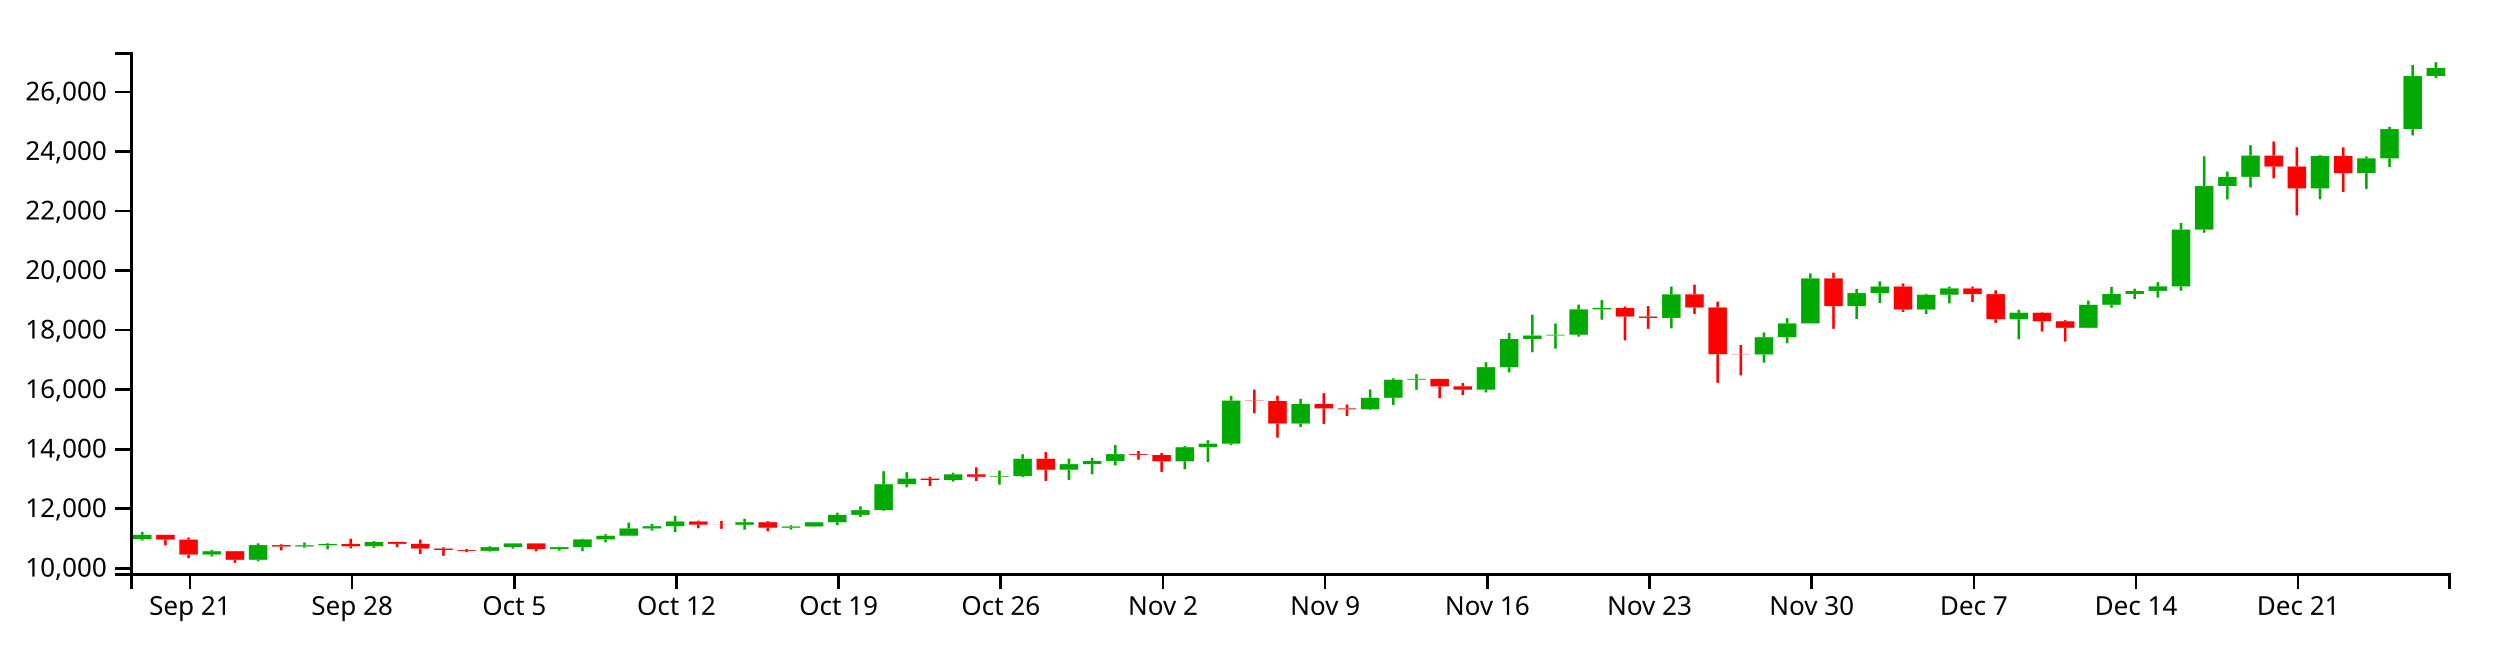
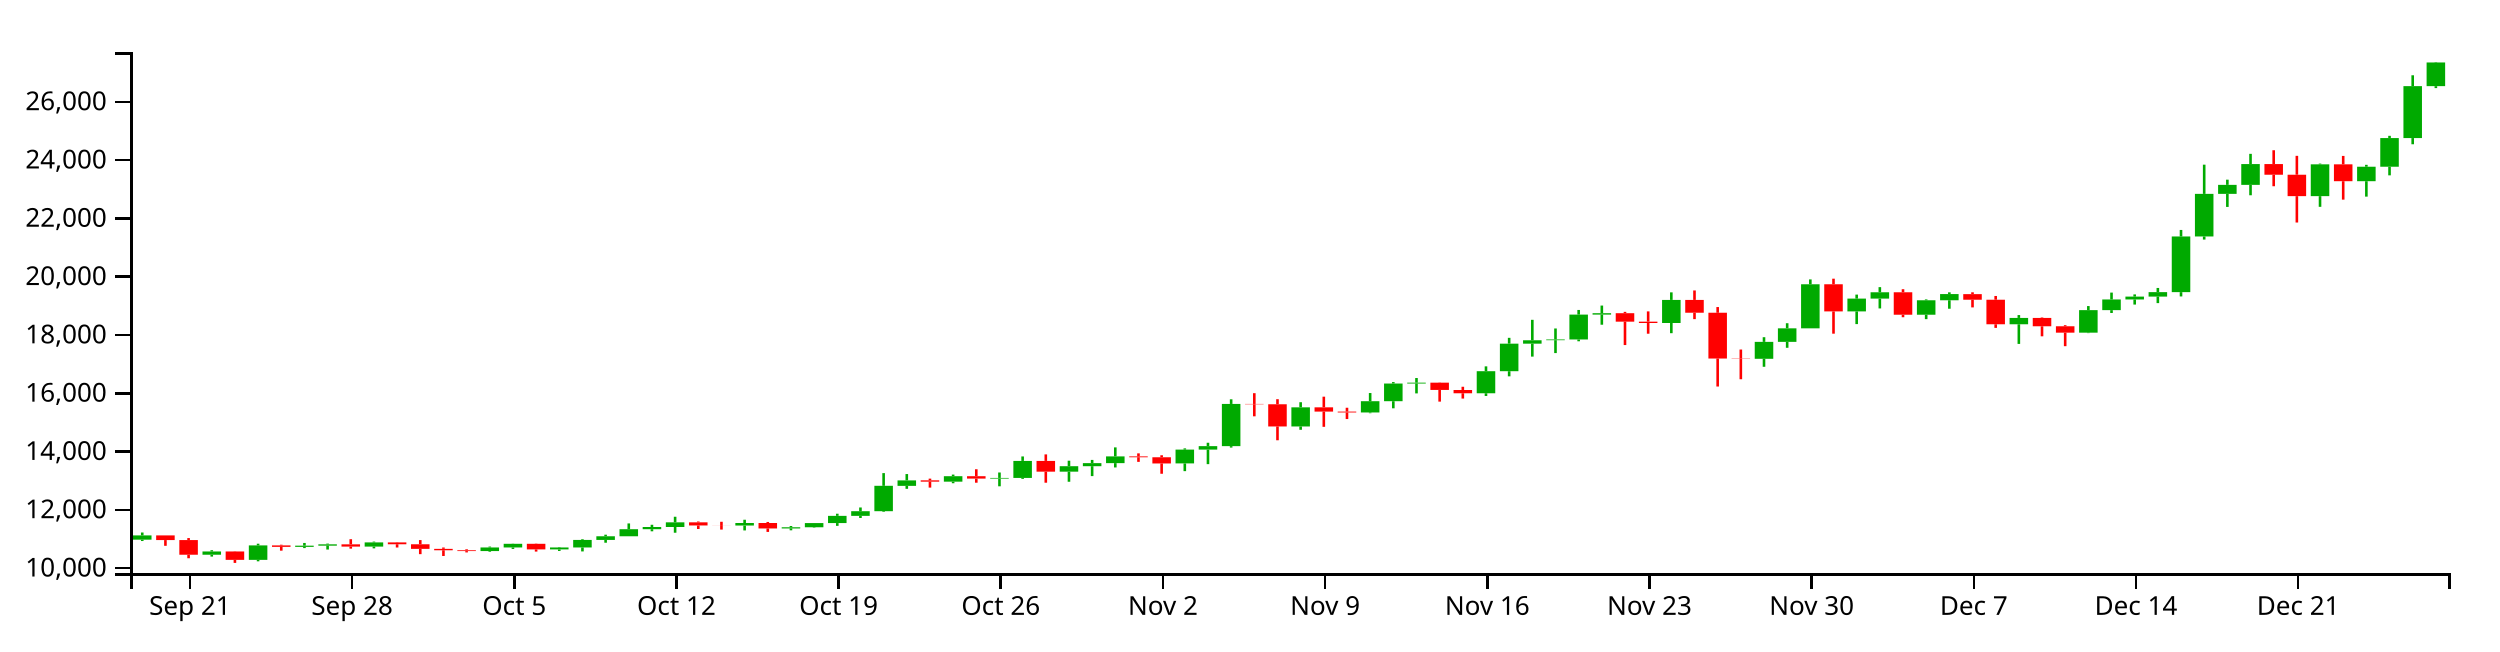
<svg xmlns="http://www.w3.org/2000/svg" version="1.1" width="960" height="250">
  <g transform="translate(50,20)">
    <style>.axis path,.axis line{fill:none;stroke:#000;shape-rendering:crispEdges;}path.candle{stroke:#000000;}path.candle.body{stroke-width:0;}path.candle.up{fill:#00AA00;stroke:#00AA00;}path.candle.down{fill:#FF0000;stroke:#FF0000;}</style>
    <g class="candlestick">
      <g class="data">
-         <path class="candle body up" d="M 1.068 187.05 l 7.117 0 L 8.185 185.367 l -7.117 0 L 1.068 187.05 M 27.757 192.949 l 7.117 0 L 34.874 191.665 l -7.117 0 L 27.757 192.949 M 45.55 194.958 l 7.117 0 L 52.667 189.302 l -7.117 0 L 45.55 194.958 M 63.343 189.871 l 7.117 0 L 70.46 189.391 l -7.117 0 L 63.343 189.871 M 72.239 189.391 l 7.117 0 L 79.356 188.869 l -7.117 0 L 72.239 189.391 M 90.032 189.762 l 7.117 0 L 97.149 188.112 l -7.117 0 L 90.032 189.762 M 134.514 191.522 l 7.117 0 L 141.631 190.099 l -7.117 0 L 134.514 191.522 M 143.411 190.099 l 7.117 0 L 150.528 188.664 l -7.117 0 L 143.411 190.099 M 161.204 190.864 l 7.117 0 L 168.321 190.102 l -7.117 0 L 161.204 190.864 M 170.1 190.101 l 7.117 0 L 177.217 187.139 l -7.117 0 L 170.1 190.101 M 178.996 187.141 l 7.117 0 L 186.114 185.71 l -7.117 0 L 178.996 187.141 M 187.893 185.71 l 7.117 0 L 195.01 182.938 l -7.117 0 L 187.893 185.71 M 196.789 182.938 l 7.117 0 L 203.906 182.071 l -7.117 0 L 196.789 182.938 M 205.686 182.071 l 7.117 0 L 212.803 180.252 l -7.117 0 L 205.686 182.071 M 232.375 181.513 l 7.117 0 L 239.492 180.516 l -7.117 0 L 232.375 181.513 M 250.168 182.64 l 7.117 0 L 257.285 182.172 l -7.117 0 L 250.168 182.64 M 259.064 182.171 l 7.117 0 L 266.182 180.538 l -7.117 0 L 259.064 182.171 M 267.961 180.538 l 7.117 0 L 275.078 177.7 l -7.117 0 L 267.961 180.538 M 276.857 177.701 l 7.117 0 L 283.974 175.889 l -7.117 0 L 276.857 177.701 M 285.754 175.889 l 7.117 0 L 292.871 165.935 l -7.117 0 L 285.754 175.889 M 294.65 165.937 l 7.117 0 L 301.767 163.791 l -7.117 0 L 294.65 165.937 M 312.443 164.311 l 7.117 0 L 319.56 162.154 l -7.117 0 L 312.443 164.311 M 330.236 163.092 l 7.117 0 L 337.353 162.835 l -7.117 0 L 330.236 163.092 M 339.132 162.835 l 7.117 0 L 346.25 156.161 l -7.117 0 L 339.132 162.835 M 356.925 160.387 l 7.117 0 L 364.042 158.223 l -7.117 0 L 356.925 160.387 M 365.822 158.223 l 7.117 0 L 372.939 157.03 l -7.117 0 L 365.822 158.223 M 374.718 157.03 l 7.117 0 L 381.835 154.391 l -7.117 0 L 374.718 157.03 M 401.407 157.15 l 7.117 0 L 408.525 151.734 l -7.117 0 L 401.407 157.15 M 410.304 151.734 l 7.117 0 L 417.421 150.357 l -7.117 0 L 410.304 151.734 M 419.2 150.357 l 7.117 0 L 426.317 133.831 l -7.117 0 L 419.2 150.357 M 445.89 142.65 l 7.117 0 L 453.007 135.144 l -7.117 0 L 445.89 142.65 M 472.579 137.177 l 7.117 0 L 479.696 132.754 l -7.117 0 L 472.579 137.177 M 481.475 132.754 l 7.117 0 L 488.593 125.809 l -7.117 0 L 481.475 132.754 M 490.372 125.809 l 7.117 0 L 497.489 125.48 l -7.117 0 L 490.372 125.809 M 517.061 129.636 l 7.117 0 L 524.178 120.99 l -7.117 0 L 517.061 129.636 M 525.958 120.995 l 7.117 0 L 533.075 110.18 l -7.117 0 L 525.958 120.995 M 534.854 110.18 l 7.117 0 L 541.971 108.846 l -7.117 0 L 534.854 110.18 M 543.75 108.827 l 7.117 0 L 550.868 108.541 l -7.117 0 L 543.75 108.827 M 552.647 108.541 l 7.117 0 L 559.764 98.794 l -7.117 0 L 552.647 108.541 M 561.543 98.794 l 7.117 0 L 568.661 98.244 l -7.117 0 L 561.543 98.794 M 588.233 102.082 l 7.117 0 L 595.35 93.03 l -7.117 0 L 588.233 102.082 M 623.818 116.122 l 7.117 0 L 630.936 109.489 l -7.117 0 L 623.818 116.122 M 632.715 109.489 l 7.117 0 L 639.832 104.173 l -7.117 0 L 632.715 109.489 M 641.611 104.173 l 7.117 0 L 648.729 86.906 l -7.117 0 L 641.611 104.173 M 659.404 97.545 l 7.117 0 L 666.521 92.526 l -7.117 0 L 659.404 97.545 M 668.301 92.526 l 7.117 0 L 675.418 90.037 l -7.117 0 L 668.301 92.526 M 686.094 98.853 l 7.117 0 L 693.211 93.171 l -7.117 0 L 686.094 98.853 M 694.99 93.171 l 7.117 0 L 702.107 90.751 l -7.117 0 L 694.99 93.171 M 721.679 102.583 l 7.117 0 L 728.796 100.101 l -7.117 0 L 721.679 102.583 M 748.369 105.87 l 7.117 0 L 755.486 97.045 l -7.117 0 L 748.369 105.87 M 757.265 97.045 l 7.117 0 L 764.382 92.859 l -7.117 0 L 757.265 97.045 M 766.162 92.859 l 7.117 0 L 773.279 91.737 l -7.117 0 L 766.162 92.859 M 775.058 91.731 l 7.117 0 L 782.175 89.985 l -7.117 0 L 775.058 91.731 M 783.954 89.985 l 7.117 0 L 791.072 68.167 l -7.117 0 L 783.954 89.985 M 792.851 68.167 l 7.117 0 L 799.968 51.462 l -7.117 0 L 792.851 68.167 M 801.747 51.462 l 7.117 0 L 808.864 47.916 l -7.117 0 L 801.747 51.462 M 810.644 47.916 l 7.117 0 L 817.761 39.754 l -7.117 0 L 810.644 47.916 M 837.333 52.345 l 7.117 0 L 844.45 39.877 l -7.117 0 L 837.333 52.345 M 855.126 46.488 l 7.117 0 L 862.243 40.81 l -7.117 0 L 855.126 46.488 M 864.022 40.812 l 7.117 0 L 871.14 29.572 l -7.117 0 L 864.022 40.812 M 872.919 29.572 l 7.117 0 L 880.036 9.218 l -7.117 0 L 872.919 29.572 M 881.815 9.218 l 7.117 0 L 888.932 6.098 l -7.117 0 L 881.815 9.218" />
-         <path class="candle body down" d="M 9.964 185.367 l 7.117 0 L 17.081 187.2 l -7.117 0 L 9.964 185.367 M 18.86 187.2 l 7.117 0 L 25.978 192.949 l -7.117 0 L 18.86 187.2 M 36.653 191.665 l 7.117 0 L 43.77 194.958 l -7.117 0 L 36.653 191.665 M 54.446 189.302 l 7.117 0 L 61.563 189.87 l -7.117 0 L 54.446 189.302 M 81.136 188.869 l 7.117 0 L 88.253 189.762 l -7.117 0 L 81.136 188.869 M 98.928 188.111 l 7.117 0 L 106.046 188.842 l -7.117 0 L 98.928 188.111 M 107.825 188.842 l 7.117 0 L 114.942 190.642 l -7.117 0 L 107.825 188.842 M 116.721 190.642 l 7.117 0 L 123.838 191.199 l -7.117 0 L 116.721 190.642 M 125.618 191.199 l 7.117 0 L 132.735 191.522 l -7.117 0 L 125.618 191.199 M 152.307 188.664 l 7.117 0 L 159.424 190.864 l -7.117 0 L 152.307 188.664 M 214.582 180.252 l 7.117 0 L 221.699 181.482 l -7.117 0 L 214.582 180.252 M 223.479 181.482 l 7.117 0 L 230.596 181.513 l -7.117 0 L 223.479 181.482 M 241.271 180.516 l 7.117 0 L 248.389 182.639 l -7.117 0 L 241.271 180.516 M 303.547 163.787 l 7.117 0 L 310.664 164.31 l -7.117 0 L 303.547 163.787 M 321.339 162.154 l 7.117 0 L 328.457 163.102 l -7.117 0 L 321.339 162.154 M 348.029 156.161 l 7.117 0 L 355.146 160.387 l -7.117 0 L 348.029 156.161 M 383.615 154.391 l 7.117 0 L 390.732 154.728 l -7.117 0 L 383.615 154.391 M 392.511 154.728 l 7.117 0 L 399.628 157.153 l -7.117 0 L 392.511 154.728 M 428.097 133.831 l 7.117 0 L 435.214 133.946 l -7.117 0 L 428.097 133.831 M 436.993 133.946 l 7.117 0 L 444.11 142.65 l -7.117 0 L 436.993 133.946 M 454.786 135.144 l 7.117 0 L 461.903 136.82 l -7.117 0 L 454.786 135.144 M 463.683 136.82 l 7.117 0 L 470.8 137.177 l -7.117 0 L 463.683 136.82 M 499.268 125.487 l 7.117 0 L 506.385 128.34 l -7.117 0 L 499.268 125.487 M 508.165 128.35 l 7.117 0 L 515.282 129.636 l -7.117 0 L 508.165 128.35 M 570.44 98.244 l 7.117 0 L 577.557 101.551 l -7.117 0 L 570.44 98.244 M 579.336 101.557 l 7.117 0 L 586.453 102.082 l -7.117 0 L 579.336 101.557 M 597.129 93.03 l 7.117 0 L 604.246 98.069 l -7.117 0 L 597.129 93.03 M 606.026 98.072 l 7.117 0 L 613.143 116.008 l -7.117 0 L 606.026 98.072 M 614.922 116.008 l 7.117 0 L 622.039 116.122 l -7.117 0 L 614.922 116.008 M 650.508 86.906 l 7.117 0 L 657.625 97.545 l -7.117 0 L 650.508 86.906 M 677.197 90.032 l 7.117 0 L 684.314 98.853 l -7.117 0 L 677.197 90.032 M 703.886 90.76 l 7.117 0 L 711.004 92.951 l -7.117 0 L 703.886 90.76 M 712.783 92.951 l 7.117 0 L 719.9 102.583 l -7.117 0 L 712.783 92.951 M 730.576 100.101 l 7.117 0 L 737.693 103.377 l -7.117 0 L 730.576 100.101 M 739.472 103.375 l 7.117 0 L 746.589 105.87 l -7.117 0 L 739.472 103.375 M 819.54 39.754 l 7.117 0 L 826.657 43.938 l -7.117 0 L 819.54 39.754 M 828.437 43.937 l 7.117 0 L 835.554 52.347 l -7.117 0 L 828.437 43.937 M 846.23 39.877 l 7.117 0 L 853.347 46.483 l -7.117 0 L 846.23 39.877" />
+         <path class="candle body up" d="M 1.068 187.238 l 7.117 0 L 8.185 185.59 l -7.117 0 L 1.068 187.238 M 27.757 193.016 l 7.117 0 L 34.874 191.758 l -7.117 0 L 27.757 193.016 M 45.55 194.983 l 7.117 0 L 52.667 189.444 l -7.117 0 L 45.55 194.983 M 63.343 190.001 l 7.117 0 L 70.46 189.53 l -7.117 0 L 63.343 190.001 M 72.239 189.531 l 7.117 0 L 79.356 189.02 l -7.117 0 L 72.239 189.531 M 90.032 189.894 l 7.117 0 L 97.149 188.278 l -7.117 0 L 90.032 189.894 M 134.514 191.618 l 7.117 0 L 141.631 190.224 l -7.117 0 L 134.514 191.618 M 143.411 190.224 l 7.117 0 L 150.528 188.819 l -7.117 0 L 143.411 190.224 M 161.204 190.974 l 7.117 0 L 168.321 190.227 l -7.117 0 L 161.204 190.974 M 170.1 190.227 l 7.117 0 L 177.217 187.326 l -7.117 0 L 170.1 190.227 M 178.996 187.327 l 7.117 0 L 186.114 185.926 l -7.117 0 L 178.996 187.327 M 187.893 185.926 l 7.117 0 L 195.01 183.211 l -7.117 0 L 187.893 185.926 M 196.789 183.211 l 7.117 0 L 203.906 182.363 l -7.117 0 L 196.789 183.211 M 205.686 182.363 l 7.117 0 L 212.803 180.581 l -7.117 0 L 205.686 182.363 M 232.375 181.816 l 7.117 0 L 239.492 180.839 l -7.117 0 L 232.375 181.816 M 250.168 182.92 l 7.117 0 L 257.285 182.461 l -7.117 0 L 250.168 182.92 M 259.064 182.46 l 7.117 0 L 266.182 180.862 l -7.117 0 L 259.064 182.46 M 267.961 180.862 l 7.117 0 L 275.078 178.082 l -7.117 0 L 267.961 180.862 M 276.857 178.082 l 7.117 0 L 283.974 176.308 l -7.117 0 L 276.857 178.082 M 285.754 176.308 l 7.117 0 L 292.871 166.56 l -7.117 0 L 285.754 176.308 M 294.65 166.562 l 7.117 0 L 301.767 164.461 l -7.117 0 L 294.65 166.562 M 312.443 164.969 l 7.117 0 L 319.56 162.858 l -7.117 0 L 312.443 164.969 M 330.236 163.777 l 7.117 0 L 337.353 163.524 l -7.117 0 L 330.236 163.777 M 339.132 163.525 l 7.117 0 L 346.25 156.988 l -7.117 0 L 339.132 163.525 M 356.925 161.127 l 7.117 0 L 364.042 159.008 l -7.117 0 L 356.925 161.127 M 365.822 159.008 l 7.117 0 L 372.939 157.84 l -7.117 0 L 365.822 159.008 M 374.718 157.84 l 7.117 0 L 381.835 155.255 l -7.117 0 L 374.718 157.84 M 401.407 157.957 l 7.117 0 L 408.525 152.653 l -7.117 0 L 401.407 157.957 M 410.304 152.653 l 7.117 0 L 417.421 151.304 l -7.117 0 L 410.304 152.653 M 419.2 151.304 l 7.117 0 L 426.317 135.12 l -7.117 0 L 419.2 151.304 M 445.89 143.757 l 7.117 0 L 453.007 136.406 l -7.117 0 L 445.89 143.757 M 472.579 138.397 l 7.117 0 L 479.696 134.066 l -7.117 0 L 472.579 138.397 M 481.475 134.065 l 7.117 0 L 488.593 127.265 l -7.117 0 L 481.475 134.065 M 490.372 127.265 l 7.117 0 L 497.489 126.942 l -7.117 0 L 490.372 127.265 M 517.061 131.013 l 7.117 0 L 524.178 122.545 l -7.117 0 L 517.061 131.013 M 525.958 122.551 l 7.117 0 L 533.075 111.959 l -7.117 0 L 525.958 122.551 M 534.854 111.959 l 7.117 0 L 541.971 110.653 l -7.117 0 L 534.854 111.959 M 543.75 110.634 l 7.117 0 L 550.868 110.354 l -7.117 0 L 543.75 110.634 M 552.647 110.354 l 7.117 0 L 559.764 100.809 l -7.117 0 L 552.647 110.354 M 561.543 100.809 l 7.117 0 L 568.661 100.27 l -7.117 0 L 561.543 100.809 M 588.233 104.028 l 7.117 0 L 595.35 95.164 l -7.117 0 L 588.233 104.028 M 623.818 117.778 l 7.117 0 L 630.936 111.282 l -7.117 0 L 623.818 117.778 M 632.715 111.283 l 7.117 0 L 639.832 106.077 l -7.117 0 L 632.715 111.283 M 641.611 106.076 l 7.117 0 L 648.729 89.166 l -7.117 0 L 641.611 106.076 M 659.404 99.585 l 7.117 0 L 666.521 94.67 l -7.117 0 L 659.404 99.585 M 668.301 94.671 l 7.117 0 L 675.418 92.233 l -7.117 0 L 668.301 94.671 M 686.094 100.866 l 7.117 0 L 693.211 95.302 l -7.117 0 L 686.094 100.866 M 694.99 95.302 l 7.117 0 L 702.107 92.932 l -7.117 0 L 694.99 95.302 M 721.679 104.519 l 7.117 0 L 728.796 102.089 l -7.117 0 L 721.679 104.519 M 748.369 107.738 l 7.117 0 L 755.486 99.096 l -7.117 0 L 748.369 107.738 M 757.265 99.096 l 7.117 0 L 764.382 94.996 l -7.117 0 L 757.265 99.096 M 766.162 94.996 l 7.117 0 L 773.279 93.898 l -7.117 0 L 766.162 94.996 M 775.058 93.891 l 7.117 0 L 782.175 92.182 l -7.117 0 L 775.058 93.891 M 783.954 92.182 l 7.117 0 L 791.072 70.815 l -7.117 0 L 783.954 92.182 M 792.851 70.815 l 7.117 0 L 799.968 54.456 l -7.117 0 L 792.851 70.815 M 801.747 54.456 l 7.117 0 L 808.864 50.984 l -7.117 0 L 801.747 54.456 M 810.644 50.984 l 7.117 0 L 817.761 42.99 l -7.117 0 L 810.644 50.984 M 837.333 55.321 l 7.117 0 L 844.45 43.111 l -7.117 0 L 837.333 55.321 M 855.126 49.585 l 7.117 0 L 862.243 44.024 l -7.117 0 L 855.126 49.585 M 864.022 44.027 l 7.117 0 L 871.14 33.019 l -7.117 0 L 864.022 44.027 M 872.919 33.019 l 7.117 0 L 880.036 13.087 l -7.117 0 L 872.919 33.019 M 881.815 13.086 l 7.117 0 L 888.932 3.993 l -7.117 0 L 881.815 13.086" />
+         <path class="candle body down" d="M 9.964 185.59 l 7.117 0 L 17.081 187.385 l -7.117 0 L 9.964 185.59 M 18.86 187.385 l 7.117 0 L 25.978 193.016 l -7.117 0 L 18.86 187.385 M 36.653 191.758 l 7.117 0 L 43.77 194.983 l -7.117 0 L 36.653 191.758 M 54.446 189.444 l 7.117 0 L 61.563 190 l -7.117 0 L 54.446 189.444 M 81.136 189.019 l 7.117 0 L 88.253 189.894 l -7.117 0 L 81.136 189.019 M 98.928 188.277 l 7.117 0 L 106.046 188.993 l -7.117 0 L 98.928 188.277 M 107.825 188.993 l 7.117 0 L 114.942 190.756 l -7.117 0 L 107.825 188.993 M 116.721 190.756 l 7.117 0 L 123.838 191.301 l -7.117 0 L 116.721 190.756 M 125.618 191.301 l 7.117 0 L 132.735 191.618 l -7.117 0 L 125.618 191.301 M 152.307 188.819 l 7.117 0 L 159.424 190.974 l -7.117 0 L 152.307 188.819 M 214.582 180.581 l 7.117 0 L 221.699 181.786 l -7.117 0 L 214.582 180.581 M 223.479 181.786 l 7.117 0 L 230.596 181.816 l -7.117 0 L 223.479 181.786 M 241.271 180.839 l 7.117 0 L 248.389 182.919 l -7.117 0 L 241.271 180.839 M 303.547 164.457 l 7.117 0 L 310.664 164.969 l -7.117 0 L 303.547 164.457 M 321.339 162.858 l 7.117 0 L 328.457 163.786 l -7.117 0 L 321.339 162.858 M 348.029 156.988 l 7.117 0 L 355.146 161.127 l -7.117 0 L 348.029 156.988 M 383.615 155.255 l 7.117 0 L 390.732 155.585 l -7.117 0 L 383.615 155.255 M 392.511 155.586 l 7.117 0 L 399.628 157.96 l -7.117 0 L 392.511 155.586 M 428.097 135.12 l 7.117 0 L 435.214 135.233 l -7.117 0 L 428.097 135.12 M 436.993 135.233 l 7.117 0 L 444.11 143.757 l -7.117 0 L 436.993 135.233 M 454.786 136.406 l 7.117 0 L 461.903 138.048 l -7.117 0 L 454.786 136.406 M 463.683 138.048 l 7.117 0 L 470.8 138.397 l -7.117 0 L 463.683 138.048 M 499.268 126.95 l 7.117 0 L 506.385 129.743 l -7.117 0 L 499.268 126.95 M 508.165 129.753 l 7.117 0 L 515.282 131.013 l -7.117 0 L 508.165 129.753 M 570.44 100.27 l 7.117 0 L 577.557 103.509 l -7.117 0 L 570.44 100.27 M 579.336 103.515 l 7.117 0 L 586.453 104.028 l -7.117 0 L 579.336 103.515 M 597.129 95.164 l 7.117 0 L 604.246 100.098 l -7.117 0 L 597.129 95.164 M 606.026 100.102 l 7.117 0 L 613.143 117.666 l -7.117 0 L 606.026 100.102 M 614.922 117.666 l 7.117 0 L 622.039 117.778 l -7.117 0 L 614.922 117.666 M 650.508 89.166 l 7.117 0 L 657.625 99.585 l -7.117 0 L 650.508 89.166 M 677.197 92.228 l 7.117 0 L 684.314 100.866 l -7.117 0 L 677.197 92.228 M 703.886 92.94 l 7.117 0 L 711.004 95.087 l -7.117 0 L 703.886 92.94 M 712.783 95.087 l 7.117 0 L 719.9 104.519 l -7.117 0 L 712.783 95.087 M 730.576 102.089 l 7.117 0 L 737.693 105.297 l -7.117 0 L 730.576 102.089 M 739.472 105.295 l 7.117 0 L 746.589 107.738 l -7.117 0 L 739.472 105.295 M 819.54 42.99 l 7.117 0 L 826.657 47.087 l -7.117 0 L 819.54 42.99 M 828.437 47.087 l 7.117 0 L 835.554 55.323 l -7.117 0 L 828.437 47.087 M 846.23 43.111 l 7.117 0 L 853.347 49.58 l -7.117 0 L 846.23 43.111" />
        <path class="candle body equal" />
-         <path class="candle wick up" d="M 4.626 184.234 L 4.626 185.367 M 4.626 187.05 L 4.626 187.576 M 31.315 191.172 L 31.315 191.665 M 31.315 192.949 L 31.315 193.683 M 49.108 188.629 L 49.108 189.302 M 49.108 194.958 L 49.108 195.535 M 66.901 188.335 L 66.901 189.391 M 66.901 189.871 L 66.901 190.35 M 75.798 188.586 L 75.798 188.869 M 75.798 189.391 L 75.798 190.919 M 93.591 187.803 L 93.591 188.112 M 93.591 189.762 L 93.591 190.45 M 138.073 189.753 L 138.073 190.099 M 138.073 191.522 L 138.073 191.799 M 146.969 188.597 L 146.969 188.664 M 146.969 190.099 L 146.969 190.682 M 164.762 189.925 L 164.762 190.102 M 164.762 190.864 L 164.762 191.475 M 173.659 186.86 L 173.659 187.139 M 173.659 190.101 L 173.659 191.656 M 182.555 185.093 L 182.555 185.71 M 182.555 187.141 L 182.555 188.243 M 191.451 180.677 L 191.451 182.938 M 191.451 185.71 L 191.451 185.711 M 200.348 181.203 L 200.348 182.071 M 200.348 182.938 L 200.348 183.763 M 209.244 178.06 L 209.244 180.252 M 209.244 182.071 L 209.244 184.323 M 235.934 179.233 L 235.934 180.516 M 235.934 181.513 L 235.934 183.422 M 253.727 181.69 L 253.727 182.172 M 253.727 182.64 L 253.727 183.374 M 262.623 180.517 L 262.623 180.538 M 262.623 182.171 L 262.623 182.332 M 271.519 176.872 L 271.519 177.7 M 271.519 180.538 L 271.519 181.626 M 280.416 174.421 L 280.416 175.889 M 280.416 177.701 L 280.416 178.545 M 289.312 160.943 L 289.312 165.935 M 289.312 175.889 L 289.312 176.152 M 298.209 161.317 L 298.209 163.791 M 298.209 165.937 L 298.209 167.11 M 316.002 161.526 L 316.002 162.154 M 316.002 164.311 L 316.002 164.917 M 333.794 160.702 L 333.794 162.835 M 333.794 163.092 L 333.794 166.117 M 342.691 154.411 L 342.691 156.161 M 342.691 162.835 L 342.691 163.204 M 360.484 156.084 L 360.484 158.223 M 360.484 160.387 L 360.484 164.337 M 369.38 155.774 L 369.38 157.03 M 369.38 158.223 L 369.38 162.117 M 378.277 150.86 L 378.277 154.391 M 378.277 157.03 L 378.277 158.728 M 404.966 151.247 L 404.966 151.734 M 404.966 157.15 L 404.966 160.174 M 413.862 149.042 L 413.862 150.357 M 413.862 151.734 L 413.862 157.431 M 422.759 132.002 L 422.759 133.831 M 422.759 150.357 L 422.759 150.933 M 449.448 133.145 L 449.448 135.144 M 449.448 142.65 L 449.448 143.958 M 476.138 129.545 L 476.138 132.754 M 476.138 137.177 L 476.138 137.457 M 485.034 125.251 L 485.034 125.809 M 485.034 132.754 L 485.034 135.538 M 493.93 123.659 L 493.93 125.48 M 493.93 125.809 L 493.93 129.69 M 520.62 119.088 L 520.62 120.99 M 520.62 129.636 L 520.62 130.699 M 529.516 107.901 L 529.516 110.18 M 529.516 120.995 L 529.516 122.996 M 538.413 100.837 L 538.413 108.846 M 538.413 110.18 L 538.413 115.265 M 547.309 104.233 L 547.309 108.541 M 547.309 108.827 L 547.309 113.88 M 556.206 96.97 L 556.206 98.794 M 556.206 108.541 L 556.206 109.258 M 565.102 95.248 L 565.102 98.244 M 565.102 98.794 L 565.102 102.761 M 591.791 90.07 L 591.791 93.03 M 591.791 102.082 L 591.791 106.082 M 627.377 107.653 L 627.377 109.489 M 627.377 116.122 L 627.377 119.253 M 636.273 102.172 L 636.273 104.173 M 636.273 109.489 L 636.273 111.808 M 645.17 84.994 L 645.17 86.906 M 645.17 104.173 L 645.17 104.173 M 662.963 90.95 L 662.963 92.526 M 662.963 97.545 L 662.963 102.516 M 671.859 88.024 L 671.859 90.037 M 671.859 92.526 L 671.859 96.376 M 689.652 92.836 L 689.652 93.171 M 689.652 98.853 L 689.652 100.573 M 698.549 90.059 L 698.549 90.751 M 698.549 93.171 L 698.549 96.493 M 725.238 98.978 L 725.238 100.101 M 725.238 102.583 L 725.238 110.287 M 751.927 95.445 L 751.927 97.045 M 751.927 105.87 L 751.927 106.051 M 760.824 90.161 L 760.824 92.859 M 760.824 97.045 L 760.824 98.16 M 769.72 90.87 L 769.72 91.737 M 769.72 92.859 L 769.72 94.859 M 778.617 88.344 L 778.617 89.985 M 778.617 91.731 L 778.617 94.287 M 787.513 65.601 L 787.513 68.167 M 787.513 89.985 L 787.513 91.675 M 796.409 40.001 L 796.409 51.462 M 796.409 68.167 L 796.409 69.373 M 805.306 45.884 L 805.306 47.916 M 805.306 51.462 L 805.306 56.572 M 814.202 35.755 L 814.202 39.754 M 814.202 47.916 L 814.202 52.001 M 840.892 39.577 L 840.892 39.877 M 840.892 52.345 L 840.892 56.533 M 858.685 40.064 L 858.685 40.81 M 858.685 46.488 L 858.685 52.533 M 867.581 28.688 L 867.581 29.572 M 867.581 40.812 L 867.581 44.188 M 876.477 4.948 L 876.477 9.218 M 876.477 29.572 L 876.477 32 M 885.374 3.846 L 885.374 6.098 M 885.374 9.218 L 885.374 9.975" style="stroke-width: 1px;" />
-         <path class="candle wick down" d="M 13.523 185.367 L 13.523 185.367 M 13.523 187.2 L 13.523 189.455 M 22.419 186.416 L 22.419 187.2 M 22.419 192.949 L 22.419 194.331 M 40.212 191.579 L 40.212 191.665 M 40.212 194.958 L 40.212 196.154 M 58.005 189.026 L 58.005 189.302 M 58.005 189.87 L 58.005 191.36 M 84.694 186.86 L 84.694 188.869 M 84.694 189.762 L 84.694 190.563 M 102.487 188.011 L 102.487 188.111 M 102.487 188.842 L 102.487 190.116 M 111.383 187.203 L 111.383 188.842 M 111.383 190.642 L 111.383 192.723 M 120.28 190.122 L 120.28 190.642 M 120.28 191.199 L 120.28 193.443 M 129.176 190.82 L 129.176 191.199 M 129.176 191.522 L 129.176 192.044 M 155.866 188.575 L 155.866 188.664 M 155.866 190.864 L 155.866 191.717 M 218.141 179.923 L 218.141 180.252 M 218.141 181.482 L 218.141 182.86 M 227.037 180.026 L 227.037 181.482 M 227.037 181.513 L 227.037 183.089 M 244.83 180.104 L 244.83 180.516 M 244.83 182.639 L 244.83 184.003 M 307.105 163.115 L 307.105 163.787 M 307.105 164.31 L 307.105 166.63 M 324.898 159.431 L 324.898 162.154 M 324.898 163.102 L 324.898 164.711 M 351.587 153.608 L 351.587 156.161 M 351.587 160.387 L 351.587 164.711 M 387.173 153.202 L 387.173 154.391 M 387.173 154.728 L 387.173 156.54 M 396.07 153.945 L 396.07 154.728 M 396.07 157.153 L 396.07 161.202 M 431.655 129.602 L 431.655 133.831 M 431.655 133.946 L 431.655 138.677 M 440.552 131.962 L 440.552 133.946 M 440.552 142.65 L 440.552 148.068 M 458.345 130.974 L 458.345 135.144 M 458.345 136.82 L 458.345 142.796 M 467.241 135.316 L 467.241 136.82 M 467.241 137.177 L 467.241 139.746 M 502.827 125.408 L 502.827 125.487 M 502.827 128.34 L 502.827 132.916 M 511.723 127.088 L 511.723 128.35 M 511.723 129.636 L 511.723 131.72 M 573.998 97.716 L 573.998 98.244 M 573.998 101.551 L 573.998 110.735 M 582.895 97.533 L 582.895 101.557 M 582.895 102.082 L 582.895 106.287 M 600.688 89.325 L 600.688 93.03 M 600.688 98.069 L 600.688 100.57 M 609.584 95.83 L 609.584 98.072 M 609.584 116.008 L 609.584 126.996 M 618.481 112.486 L 618.481 116.008 M 618.481 116.122 L 618.481 124.138 M 654.066 84.71 L 654.066 86.906 M 654.066 97.545 L 654.066 106.275 M 680.756 88.836 L 680.756 90.032 M 680.756 98.853 L 680.756 99.827 M 707.445 90.048 L 707.445 90.76 M 707.445 92.951 L 707.445 95.969 M 716.341 91.489 L 716.341 92.951 M 716.341 102.583 L 716.341 104.002 M 734.134 99.918 L 734.134 100.101 M 734.134 103.377 L 734.134 107.303 M 743.031 102.942 L 743.031 103.375 M 743.031 105.87 L 743.031 111.175 M 823.099 34.343 L 823.099 39.754 M 823.099 43.938 L 823.099 48.458 M 831.995 36.54 L 831.995 43.937 M 831.995 52.347 L 831.995 62.687 M 849.788 36.572 L 849.788 39.877 M 849.788 46.483 L 849.788 53.715" style="stroke-width: 1px;" />
+         <path class="candle wick up" d="M 4.626 184.481 L 4.626 185.59 M 4.626 187.238 L 4.626 187.753 M 31.315 191.275 L 31.315 191.758 M 31.315 193.016 L 31.315 193.734 M 49.108 188.785 L 49.108 189.444 M 49.108 194.983 L 49.108 195.548 M 66.901 188.497 L 66.901 189.53 M 66.901 190.001 L 66.901 190.47 M 75.798 188.743 L 75.798 189.02 M 75.798 189.531 L 75.798 191.028 M 93.591 187.975 L 93.591 188.278 M 93.591 189.894 L 93.591 190.568 M 138.073 189.886 L 138.073 190.224 M 138.073 191.618 L 138.073 191.889 M 146.969 188.754 L 146.969 188.819 M 146.969 190.224 L 146.969 190.795 M 164.762 190.053 L 164.762 190.227 M 164.762 190.974 L 164.762 191.572 M 173.659 187.053 L 173.659 187.326 M 173.659 190.227 L 173.659 191.749 M 182.555 185.322 L 182.555 185.926 M 182.555 187.327 L 182.555 188.407 M 191.451 180.997 L 191.451 183.211 M 191.451 185.926 L 191.451 185.928 M 200.348 181.512 L 200.348 182.363 M 200.348 183.211 L 200.348 184.019 M 209.244 178.434 L 209.244 180.581 M 209.244 182.363 L 209.244 184.568 M 235.934 179.583 L 235.934 180.839 M 235.934 181.816 L 235.934 183.686 M 253.727 181.989 L 253.727 182.461 M 253.727 182.92 L 253.727 183.639 M 262.623 180.841 L 262.623 180.862 M 262.623 182.46 L 262.623 182.618 M 271.519 177.271 L 271.519 178.082 M 271.519 180.862 L 271.519 181.927 M 280.416 174.871 L 280.416 176.308 M 280.416 178.082 L 280.416 178.909 M 289.312 161.672 L 289.312 166.56 M 289.312 176.308 L 289.312 176.566 M 298.209 162.038 L 298.209 164.461 M 298.209 166.562 L 298.209 167.711 M 316.002 162.242 L 316.002 162.858 M 316.002 164.969 L 316.002 165.563 M 333.794 161.436 L 333.794 163.524 M 333.794 163.777 L 333.794 166.739 M 342.691 155.274 L 342.691 156.988 M 342.691 163.525 L 342.691 163.886 M 360.484 156.913 L 360.484 159.008 M 360.484 161.127 L 360.484 164.995 M 369.38 156.61 L 369.38 157.84 M 369.38 159.008 L 369.38 162.821 M 378.277 151.797 L 378.277 155.255 M 378.277 157.84 L 378.277 159.503 M 404.966 152.176 L 404.966 152.653 M 404.966 157.957 L 404.966 160.919 M 413.862 150.017 L 413.862 151.304 M 413.862 152.653 L 413.862 158.232 M 422.759 133.33 L 422.759 135.12 M 422.759 151.304 L 422.759 151.869 M 449.448 134.449 L 449.448 136.406 M 449.448 143.757 L 449.448 145.038 M 476.138 130.923 L 476.138 134.066 M 476.138 138.397 L 476.138 138.672 M 485.034 126.718 L 485.034 127.265 M 485.034 134.065 L 485.034 136.792 M 493.93 125.159 L 493.93 126.942 M 493.93 127.265 L 493.93 131.065 M 520.62 120.682 L 520.62 122.545 M 520.62 131.013 L 520.62 132.054 M 529.516 109.727 L 529.516 111.959 M 529.516 122.551 L 529.516 124.51 M 538.413 102.809 L 538.413 110.653 M 538.413 111.959 L 538.413 116.939 M 547.309 106.135 L 547.309 110.354 M 547.309 110.634 L 547.309 115.583 M 556.206 99.023 L 556.206 100.809 M 556.206 110.354 L 556.206 111.057 M 565.102 97.336 L 565.102 100.27 M 565.102 100.809 L 565.102 104.693 M 591.791 92.265 L 591.791 95.164 M 591.791 104.028 L 591.791 107.946 M 627.377 109.485 L 627.377 111.282 M 627.377 117.778 L 627.377 120.844 M 636.273 104.117 L 636.273 106.077 M 636.273 111.283 L 636.273 113.553 M 645.17 87.294 L 645.17 89.166 M 645.17 106.076 L 645.17 106.077 M 662.963 93.127 L 662.963 94.67 M 662.963 99.585 L 662.963 104.454 M 671.859 90.262 L 671.859 92.233 M 671.859 94.671 L 671.859 98.441 M 689.652 94.974 L 689.652 95.302 M 689.652 100.866 L 689.652 102.551 M 698.549 92.254 L 698.549 92.932 M 698.549 95.302 L 698.549 98.555 M 725.238 100.989 L 725.238 102.089 M 725.238 104.519 L 725.238 112.064 M 751.927 97.529 L 751.927 99.096 M 751.927 107.738 L 751.927 107.915 M 760.824 92.355 L 760.824 94.996 M 760.824 99.096 L 760.824 100.188 M 769.72 93.049 L 769.72 93.898 M 769.72 94.996 L 769.72 96.955 M 778.617 90.575 L 778.617 92.182 M 778.617 93.891 L 778.617 96.395 M 787.513 68.302 L 787.513 70.815 M 787.513 92.182 L 787.513 93.837 M 796.409 43.232 L 796.409 54.456 M 796.409 70.815 L 796.409 71.996 M 805.306 48.994 L 805.306 50.984 M 805.306 54.456 L 805.306 59.461 M 814.202 39.074 L 814.202 42.99 M 814.202 50.984 L 814.202 54.984 M 840.892 42.817 L 840.892 43.111 M 840.892 55.321 L 840.892 59.423 M 858.685 43.294 L 858.685 44.024 M 858.685 49.585 L 858.685 55.505 M 867.581 32.153 L 867.581 33.019 M 867.581 44.027 L 867.581 47.333 M 876.477 8.905 L 876.477 13.087 M 876.477 33.019 L 876.477 35.397 M 885.374 3.846 L 885.374 3.993 M 885.374 13.086 L 885.374 13.828" style="stroke-width: 1px;" />
+         <path class="candle wick down" d="M 13.523 185.59 L 13.523 185.59 M 13.523 187.385 L 13.523 189.593 M 22.419 186.618 L 22.419 187.385 M 22.419 193.016 L 22.419 194.368 M 40.212 191.673 L 40.212 191.758 M 40.212 194.983 L 40.212 196.154 M 58.005 189.173 L 58.005 189.444 M 58.005 190 L 58.005 191.46 M 84.694 187.053 L 84.694 189.019 M 84.694 189.894 L 84.694 190.679 M 102.487 188.179 L 102.487 188.277 M 102.487 188.993 L 102.487 190.241 M 111.383 187.388 L 111.383 188.993 M 111.383 190.756 L 111.383 192.794 M 120.28 190.246 L 120.28 190.756 M 120.28 191.301 L 120.28 193.499 M 129.176 190.93 L 129.176 191.301 M 129.176 191.618 L 129.176 192.129 M 155.866 188.731 L 155.866 188.819 M 155.866 190.974 L 155.866 191.809 M 218.141 180.259 L 218.141 180.581 M 218.141 181.786 L 218.141 183.135 M 227.037 180.36 L 227.037 181.786 M 227.037 181.816 L 227.037 183.359 M 244.83 180.436 L 244.83 180.839 M 244.83 182.919 L 244.83 184.254 M 307.105 163.798 L 307.105 164.457 M 307.105 164.969 L 307.105 167.241 M 324.898 160.191 L 324.898 162.858 M 324.898 163.786 L 324.898 165.362 M 351.587 154.489 L 351.587 156.988 M 351.587 161.127 L 351.587 165.362 M 387.173 154.091 L 387.173 155.255 M 387.173 155.585 L 387.173 157.359 M 396.07 154.819 L 396.07 155.586 M 396.07 157.96 L 396.07 161.925 M 431.655 130.979 L 431.655 135.12 M 431.655 135.233 L 431.655 139.866 M 440.552 133.29 L 440.552 135.233 M 440.552 143.757 L 440.552 149.063 M 458.345 132.322 L 458.345 136.406 M 458.345 138.048 L 458.345 143.9 M 467.241 136.575 L 467.241 138.048 M 467.241 138.397 L 467.241 140.913 M 502.827 126.872 L 502.827 126.95 M 502.827 129.743 L 502.827 134.225 M 511.723 128.517 L 511.723 129.753 M 511.723 131.013 L 511.723 133.053 M 573.998 99.753 L 573.998 100.27 M 573.998 103.509 L 573.998 112.502 M 582.895 99.574 L 582.895 103.515 M 582.895 104.028 L 582.895 108.147 M 600.688 91.535 L 600.688 95.164 M 600.688 100.098 L 600.688 102.548 M 609.584 97.906 L 609.584 100.102 M 609.584 117.666 L 609.584 128.427 M 618.481 114.217 L 618.481 117.666 M 618.481 117.778 L 618.481 125.628 M 654.066 87.016 L 654.066 89.166 M 654.066 99.585 L 654.066 108.134 M 680.756 91.056 L 680.756 92.228 M 680.756 100.866 L 680.756 101.82 M 707.445 92.244 L 707.445 92.94 M 707.445 95.087 L 707.445 98.042 M 716.341 93.655 L 716.341 95.087 M 716.341 104.519 L 716.341 105.909 M 734.134 101.909 L 734.134 102.089 M 734.134 105.297 L 734.134 109.142 M 743.031 104.871 L 743.031 105.295 M 743.031 107.738 L 743.031 112.934 M 823.099 37.692 L 823.099 42.99 M 823.099 47.087 L 823.099 51.514 M 831.995 39.843 L 831.995 47.087 M 831.995 55.323 L 831.995 65.448 M 849.788 39.874 L 849.788 43.111 M 849.788 49.58 L 849.788 56.663" style="stroke-width: 1px;" />
        <path class="candle wick equal" style="stroke-width: 1px;" />
      </g>
    </g>
    <g class="x axis" transform="translate(0,200)" fill="none" font-size="10" font-family="sans-serif" text-anchor="middle">
      <path class="domain" stroke="#000" d="M0.5,6V0.5H890.5V6" />
      <g class="tick" opacity="1" transform="translate(22.41903,0)">
        <line stroke="#000" y2="6" x1="0.5" x2="0.5" />
        <text fill="#000" y="9" x="0.5" dy="0.71em">Sep 21</text>
      </g>
      <g class="tick" opacity="1" transform="translate(84.69412,0)">
        <line stroke="#000" y2="6" x1="0.5" x2="0.5" />
        <text fill="#000" y="9" x="0.5" dy="0.71em">Sep 28</text>
      </g>
      <g class="tick" opacity="1" transform="translate(146.9692,0)">
        <line stroke="#000" y2="6" x1="0.5" x2="0.5" />
        <text fill="#000" y="9" x="0.5" dy="0.71em">Oct  5</text>
      </g>
      <g class="tick" opacity="1" transform="translate(209.2443,0)">
        <line stroke="#000" y2="6" x1="0.5" x2="0.5" />
        <text fill="#000" y="9" x="0.5" dy="0.71em">Oct 12</text>
      </g>
      <g class="tick" opacity="1" transform="translate(271.5194,0)">
        <line stroke="#000" y2="6" x1="0.5" x2="0.5" />
        <text fill="#000" y="9" x="0.5" dy="0.71em">Oct 19</text>
      </g>
      <g class="tick" opacity="1" transform="translate(333.7945,0)">
        <line stroke="#000" y2="6" x1="0.5" x2="0.5" />
        <text fill="#000" y="9" x="0.5" dy="0.71em">Oct 26</text>
      </g>
      <g class="tick" opacity="1" transform="translate(396.0696,0)">
        <line stroke="#000" y2="6" x1="0.5" x2="0.5" />
        <text fill="#000" y="9" x="0.5" dy="0.71em">Nov  2</text>
      </g>
      <g class="tick" opacity="1" transform="translate(458.3447,0)">
        <line stroke="#000" y2="6" x1="0.5" x2="0.5" />
        <text fill="#000" y="9" x="0.5" dy="0.71em">Nov  9</text>
      </g>
      <g class="tick" opacity="1" transform="translate(520.6198,0)">
        <line stroke="#000" y2="6" x1="0.5" x2="0.5" />
        <text fill="#000" y="9" x="0.5" dy="0.71em">Nov 16</text>
      </g>
      <g class="tick" opacity="1" transform="translate(582.8948,0)">
        <line stroke="#000" y2="6" x1="0.5" x2="0.5" />
        <text fill="#000" y="9" x="0.5" dy="0.71em">Nov 23</text>
      </g>
      <g class="tick" opacity="1" transform="translate(645.1699,0)">
        <line stroke="#000" y2="6" x1="0.5" x2="0.5" />
        <text fill="#000" y="9" x="0.5" dy="0.71em">Nov 30</text>
      </g>
      <g class="tick" opacity="1" transform="translate(707.445,0)">
        <line stroke="#000" y2="6" x1="0.5" x2="0.5" />
        <text fill="#000" y="9" x="0.5" dy="0.71em">Dec  7</text>
      </g>
      <g class="tick" opacity="1" transform="translate(769.7201,0)">
        <line stroke="#000" y2="6" x1="0.5" x2="0.5" />
        <text fill="#000" y="9" x="0.5" dy="0.71em">Dec 14</text>
      </g>
      <g class="tick" opacity="1" transform="translate(831.9952,0)">
        <line stroke="#000" y2="6" x1="0.5" x2="0.5" />
        <text fill="#000" y="9" x="0.5" dy="0.71em">Dec 21</text>
      </g>
    </g>
    <g class="y axis" fill="none" font-size="10" font-family="sans-serif" text-anchor="end">
      <path class="domain" stroke="#000" d="M-6,200.5H0.5V0.5H-6" />
-       <g class="tick" opacity="1" transform="translate(0,197.7175)">
+       <g class="tick" opacity="1" transform="translate(0,197.6852)">
        <line stroke="#000" x2="-6" y1="0.5" y2="0.5" />
        <text fill="#000" x="-9" y="0.5" dy="0.32em">10,000</text>
      </g>
-       <g class="tick" opacity="1" transform="translate(0,174.86)">
+       <g class="tick" opacity="1" transform="translate(0,175.3006)">
        <line stroke="#000" x2="-6" y1="0.5" y2="0.5" />
        <text fill="#000" x="-9" y="0.5" dy="0.32em">12,000</text>
      </g>
-       <g class="tick" opacity="1" transform="translate(0,152.0025)">
+       <g class="tick" opacity="1" transform="translate(0,152.9161)">
        <line stroke="#000" x2="-6" y1="0.5" y2="0.5" />
        <text fill="#000" x="-9" y="0.5" dy="0.32em">14,000</text>
      </g>
-       <g class="tick" opacity="1" transform="translate(0,129.1449)">
+       <g class="tick" opacity="1" transform="translate(0,130.5315)">
        <line stroke="#000" x2="-6" y1="0.5" y2="0.5" />
        <text fill="#000" x="-9" y="0.5" dy="0.32em">16,000</text>
      </g>
-       <g class="tick" opacity="1" transform="translate(0,106.2874)">
+       <g class="tick" opacity="1" transform="translate(0,108.147)">
        <line stroke="#000" x2="-6" y1="0.5" y2="0.5" />
        <text fill="#000" x="-9" y="0.5" dy="0.32em">18,000</text>
      </g>
-       <g class="tick" opacity="1" transform="translate(0,83.42989)">
+       <g class="tick" opacity="1" transform="translate(0,85.76242)">
        <line stroke="#000" x2="-6" y1="0.5" y2="0.5" />
        <text fill="#000" x="-9" y="0.5" dy="0.32em">20,000</text>
      </g>
-       <g class="tick" opacity="1" transform="translate(0,60.57237)">
+       <g class="tick" opacity="1" transform="translate(0,63.37787)">
        <line stroke="#000" x2="-6" y1="0.5" y2="0.5" />
        <text fill="#000" x="-9" y="0.5" dy="0.32em">22,000</text>
      </g>
-       <g class="tick" opacity="1" transform="translate(0,37.71484)">
+       <g class="tick" opacity="1" transform="translate(0,40.99332)">
        <line stroke="#000" x2="-6" y1="0.5" y2="0.5" />
        <text fill="#000" x="-9" y="0.5" dy="0.32em">24,000</text>
      </g>
-       <g class="tick" opacity="1" transform="translate(0,14.85731)">
+       <g class="tick" opacity="1" transform="translate(0,18.60877)">
        <line stroke="#000" x2="-6" y1="0.5" y2="0.5" />
        <text fill="#000" x="-9" y="0.5" dy="0.32em">26,000</text>
      </g>
      <text transform="rotate(-90)" y="6" dy=".71em" style="text-anchor: end;">Price ($)</text>
    </g>
  </g>
</svg>
